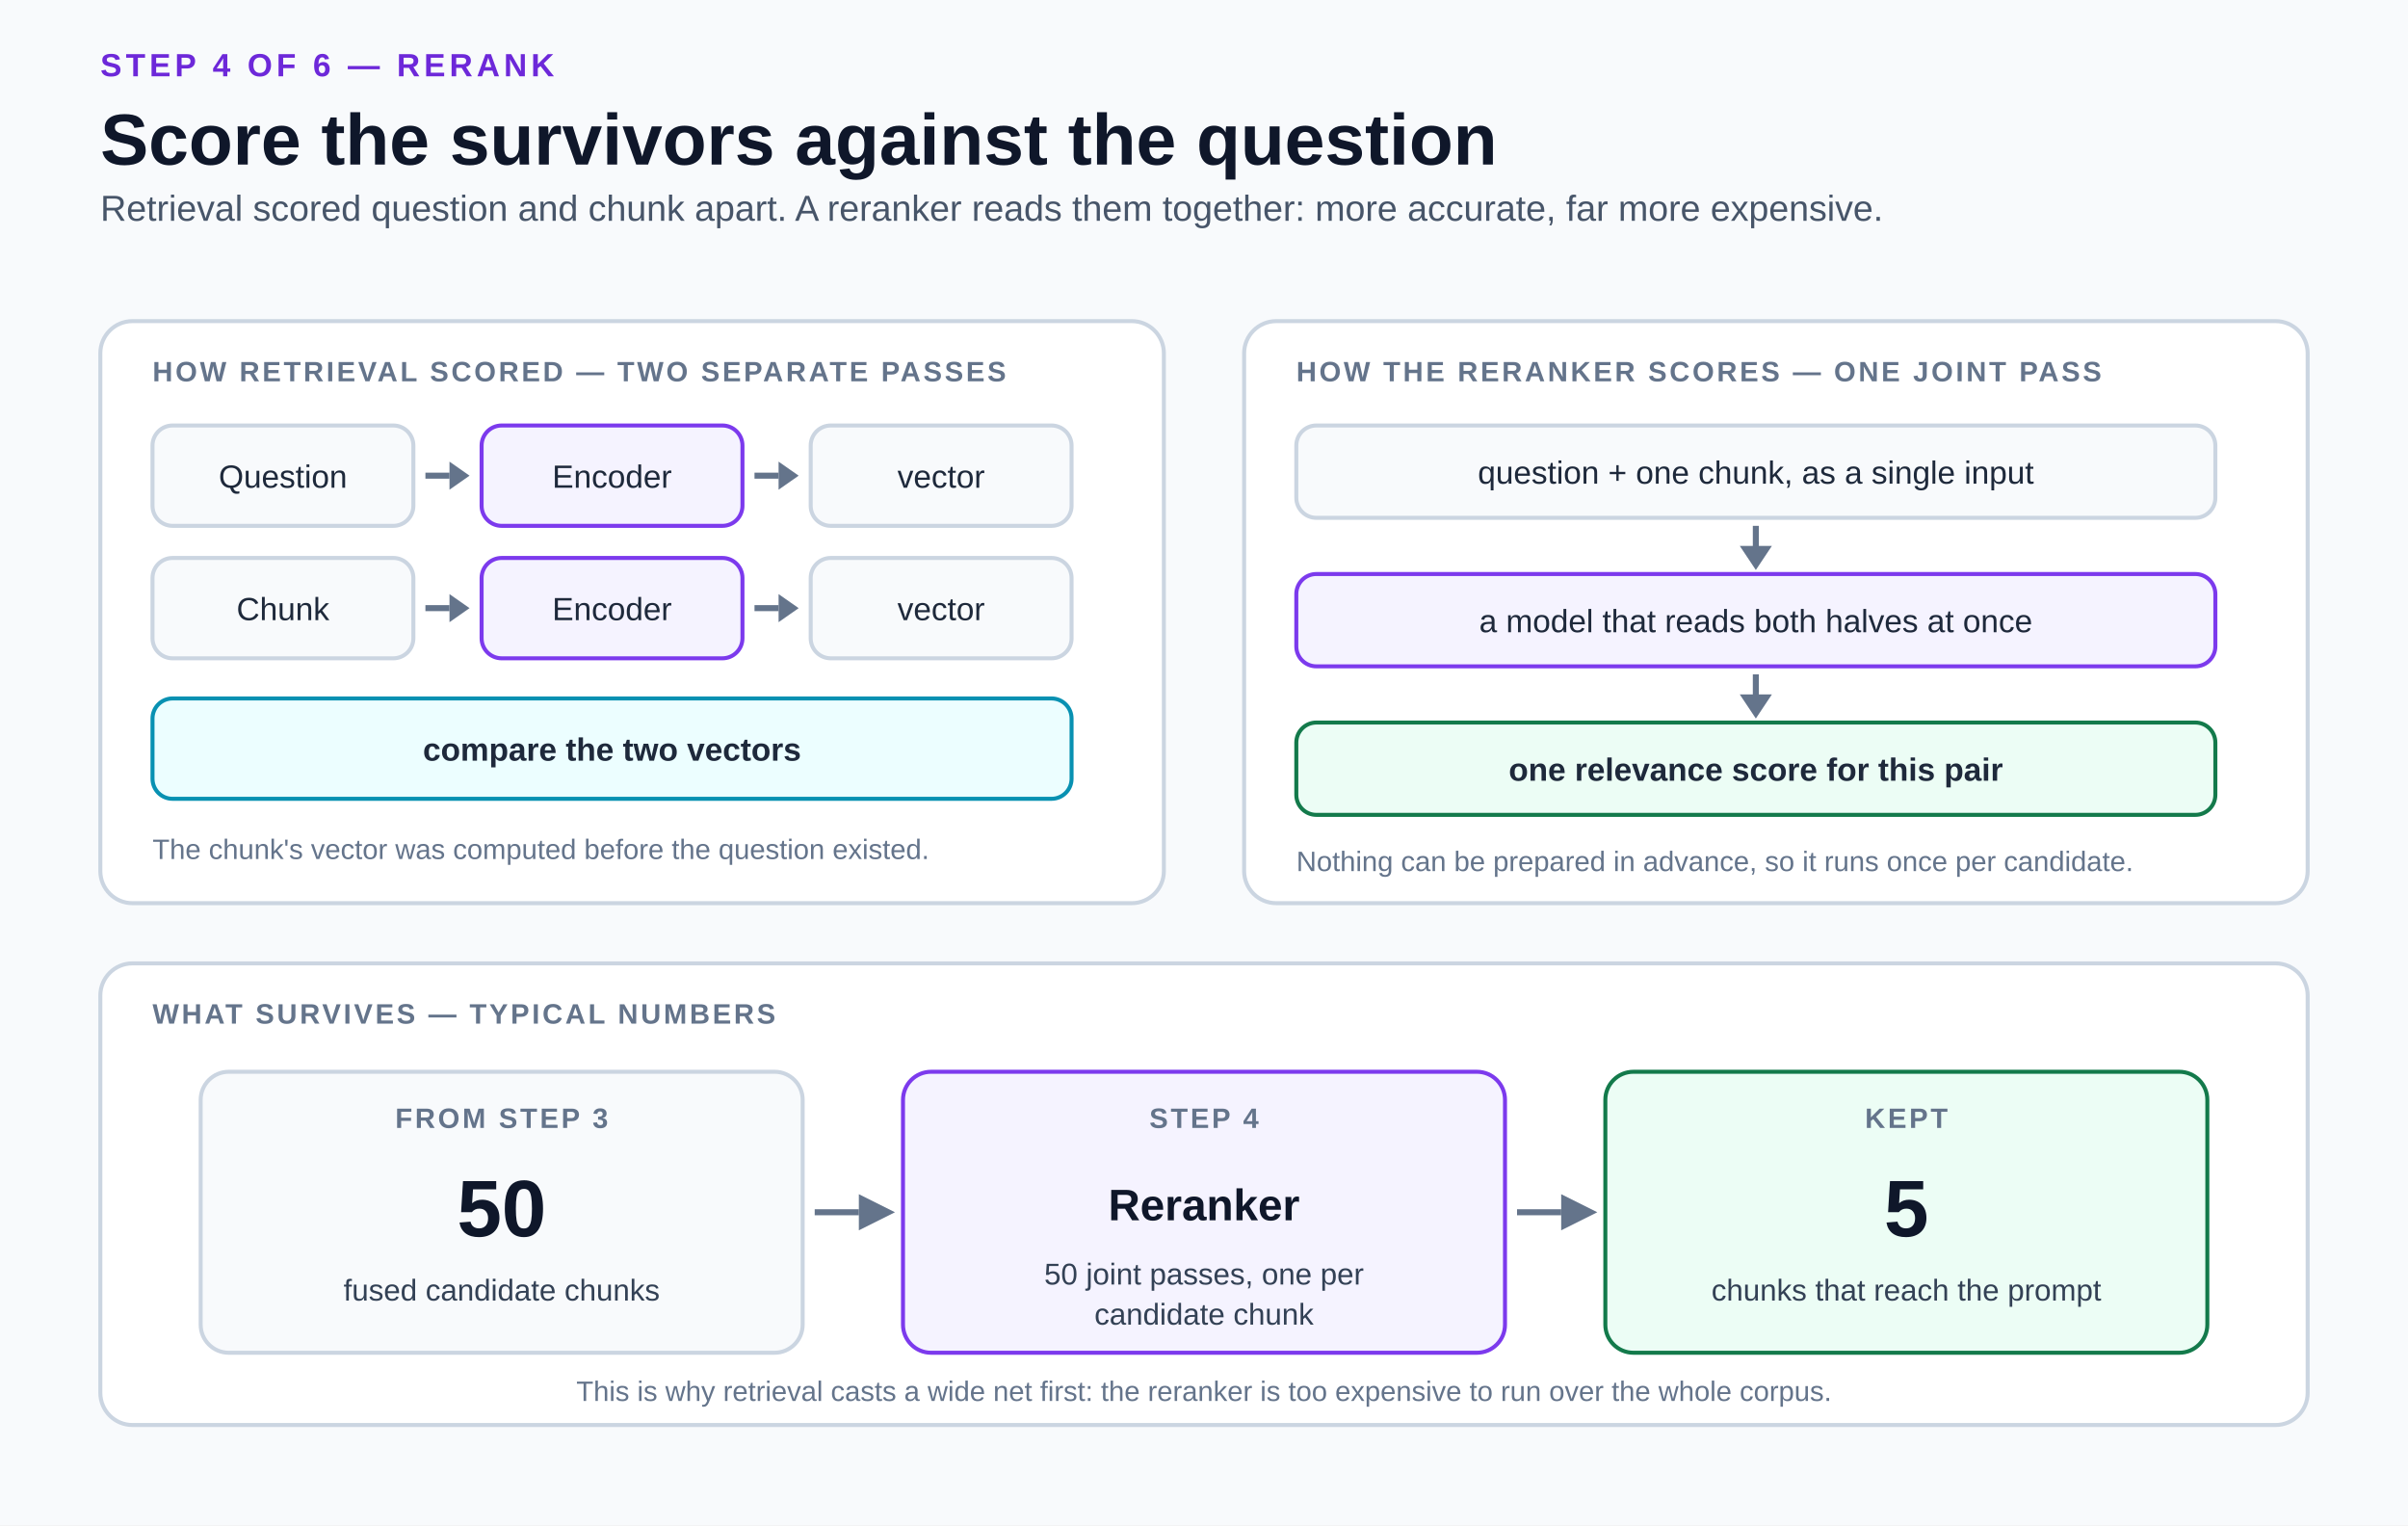
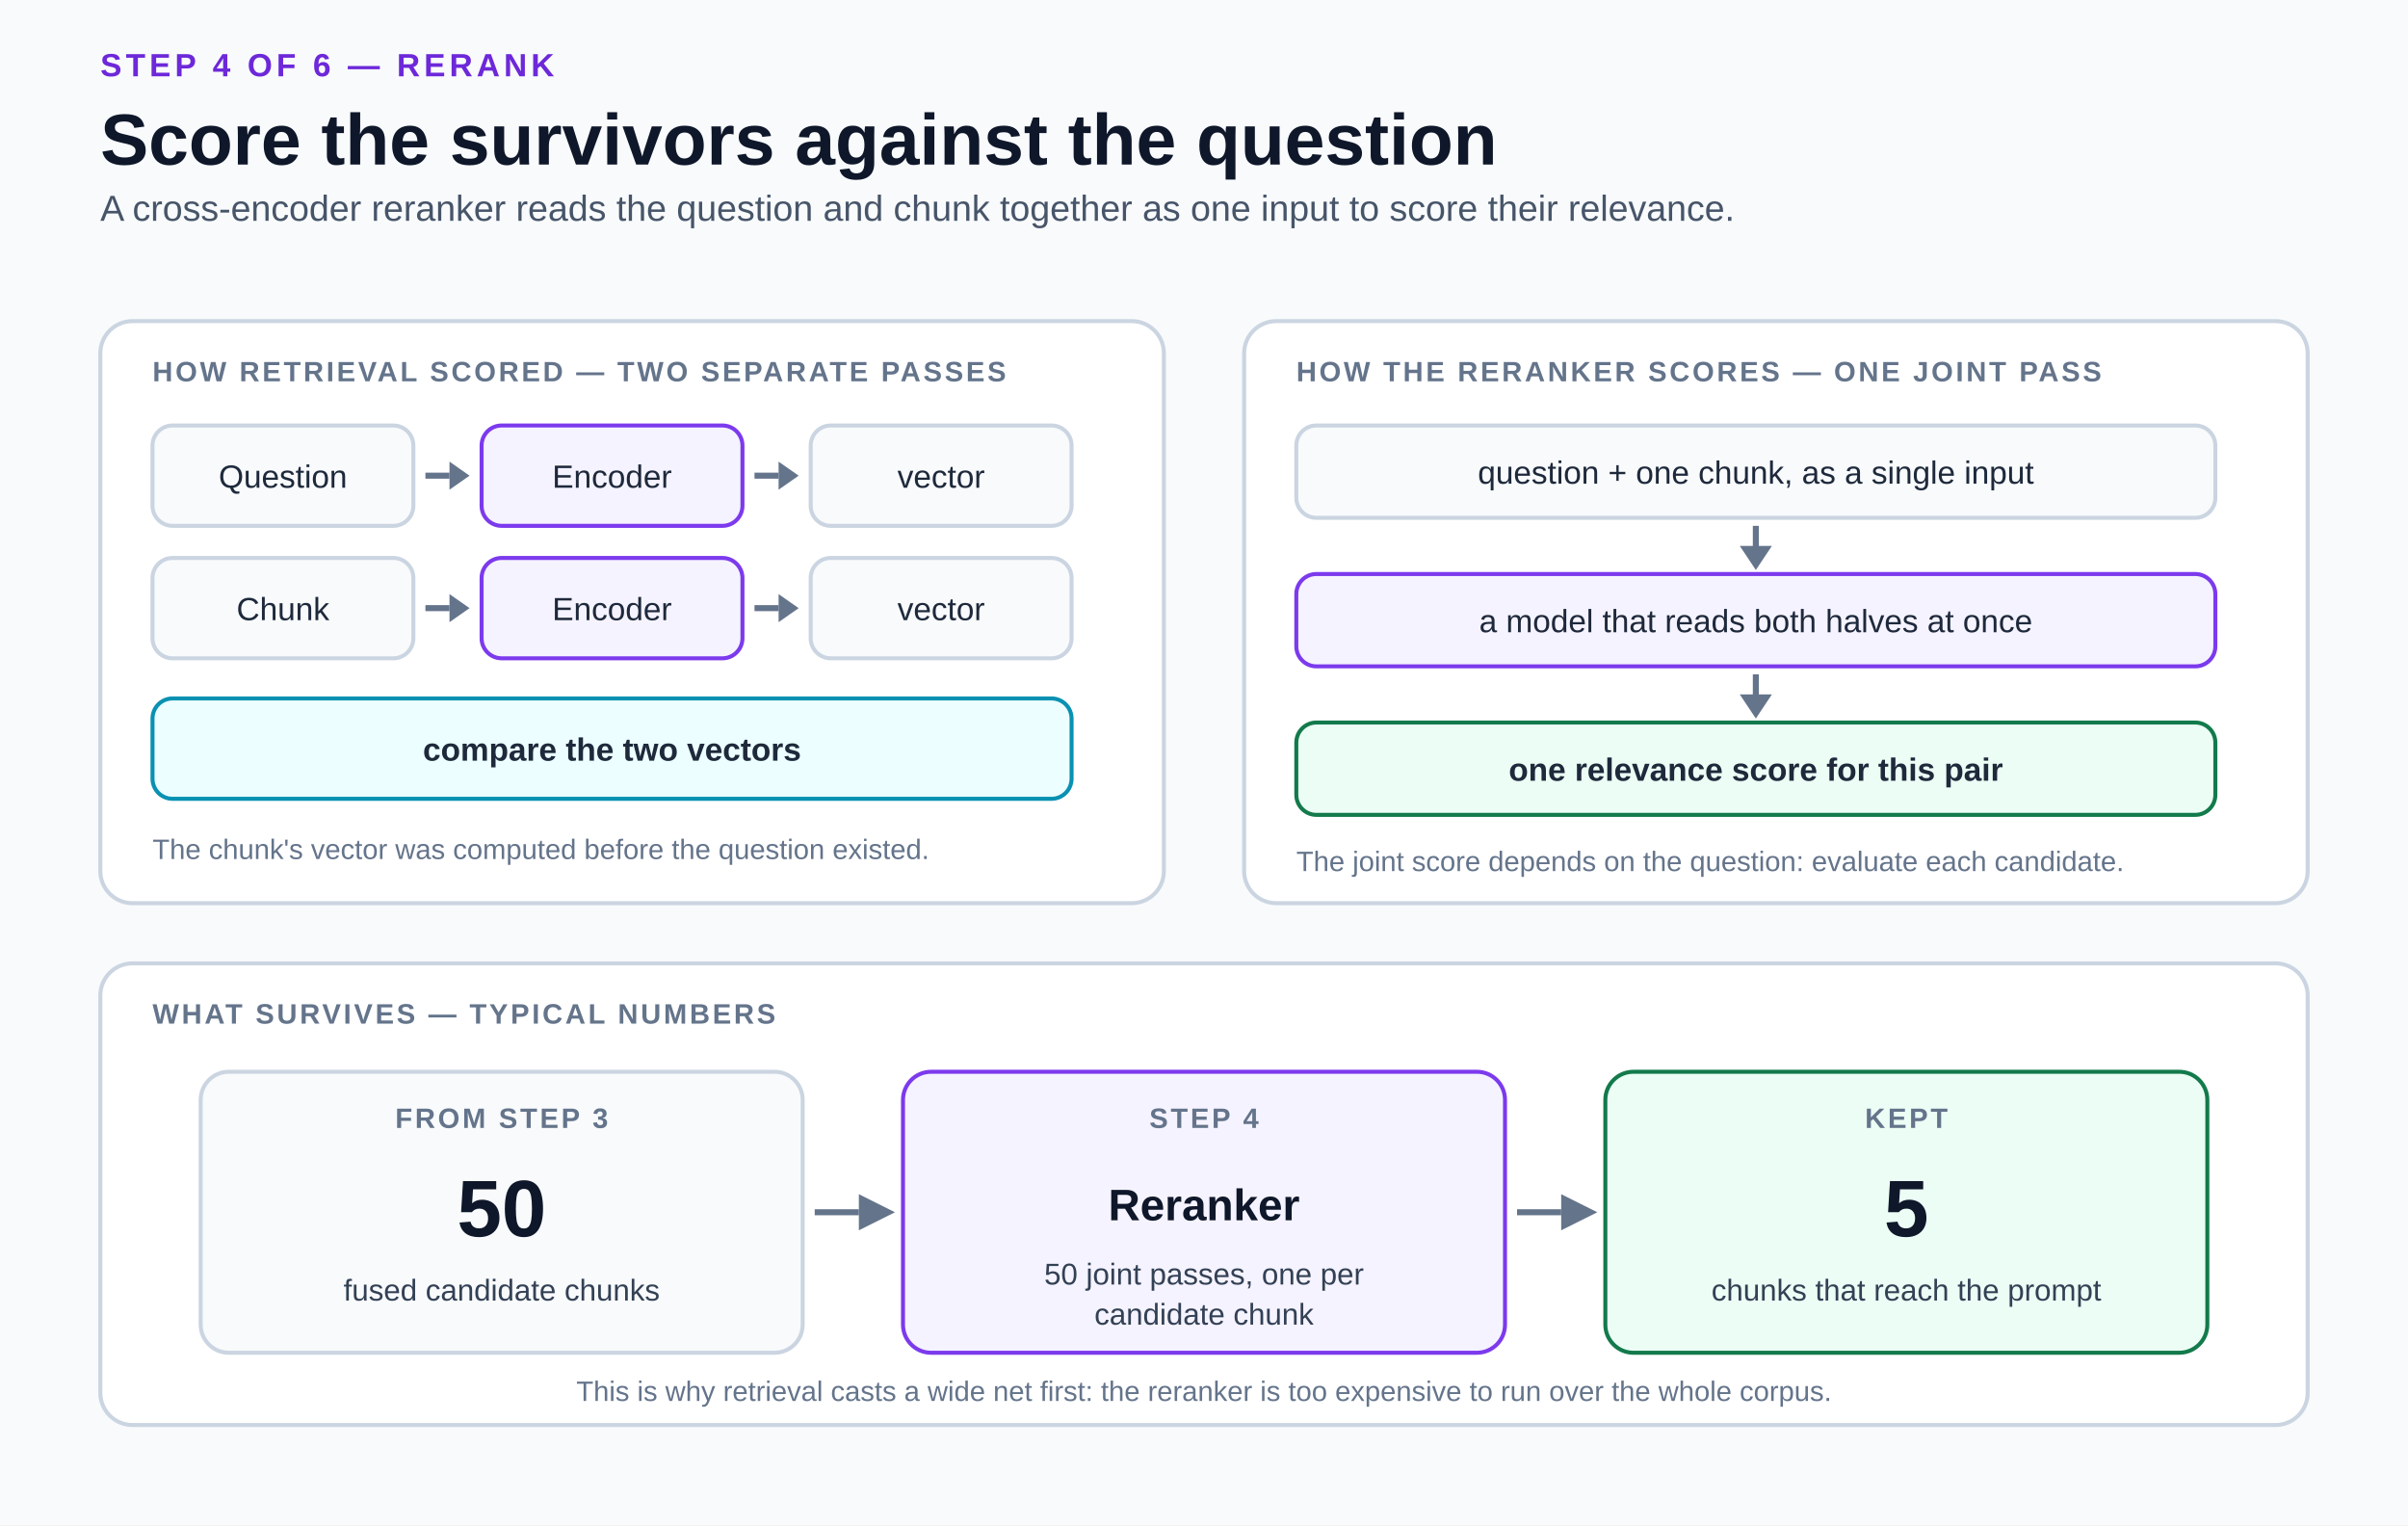
<svg xmlns="http://www.w3.org/2000/svg" width="1200" height="760" viewBox="0 0 1200 760" role="img" aria-labelledby="title desc">
  <defs>
    <style>
      text { font-family: Arial, Helvetica, sans-serif; fill: #0f172a; }
      .eyebrow { font-size: 16px; font-weight: 700; letter-spacing: 2px; fill: #6d28d9; }
      .title { font-size: 36px; font-weight: 700; }
      .subtitle { font-size: 18px; fill: #475569; }
      .kicker { font-size: 14px; font-weight: 700; letter-spacing: 1.3px; fill: #64748b; }
      .node { font-size: 16px; fill: #1e293b; }
      .node-strong { font-size: 16px; font-weight: 700; fill: #1e293b; }
      .stage-title { font-size: 22px; font-weight: 700; }
      .big { font-size: 40px; font-weight: 700; }
      .stage-copy { font-size: 15px; fill: #334155; }
      .note { font-size: 14px; fill: #64748b; }
      .shaft { stroke: #64748b; stroke-width: 3; fill: none; }
    </style>
  </defs>
  <rect width="1200" height="760" fill="#f8fafc" />
  <g id="heading">
    <text class="eyebrow" x="50" y="38">STEP 4 OF 6 — RERANK</text>
    <text class="title" x="50" y="82">Score the survivors against the question</text>
-     <text class="subtitle" x="50" y="110">Retrieval scored question and chunk apart. A reranker reads them together: more accurate, far more expensive.</text>
+     <text class="subtitle" x="50" y="110">A cross-encoder reranker reads the question and chunk together as one input to score their relevance.</text>
  </g>
  <g id="separate-passes">
    <rect x="50" y="160" width="530" height="290" rx="16" fill="#ffffff" stroke="#cbd5e1" stroke-width="2" />
    <text class="kicker" x="76" y="190">HOW RETRIEVAL SCORED — TWO SEPARATE PASSES</text>
    <rect x="76" y="212" width="130" height="50" rx="10" fill="#f8fafc" stroke="#cbd5e1" stroke-width="2" />
    <text class="node" x="141" y="243" text-anchor="middle">Question</text>
    <line class="shaft" data-connector="true" x1="212" y1="237" x2="224" y2="237" />
    <polygon points="234,237 224,230 224,244" fill="#64748b" />
    <rect x="240" y="212" width="130" height="50" rx="10" fill="#f5f3ff" stroke="#7c3aed" stroke-width="2" />
    <text class="node" x="305" y="243" text-anchor="middle">Encoder</text>
    <line class="shaft" data-connector="true" x1="376" y1="237" x2="388" y2="237" />
    <polygon points="398,237 388,230 388,244" fill="#64748b" />
    <rect x="404" y="212" width="130" height="50" rx="10" fill="#f8fafc" stroke="#cbd5e1" stroke-width="2" />
    <text class="node" x="469" y="243" text-anchor="middle">vector</text>
    <rect x="76" y="278" width="130" height="50" rx="10" fill="#f8fafc" stroke="#cbd5e1" stroke-width="2" />
    <text class="node" x="141" y="309" text-anchor="middle">Chunk</text>
    <line class="shaft" data-connector="true" x1="212" y1="303" x2="224" y2="303" />
    <polygon points="234,303 224,296 224,310" fill="#64748b" />
    <rect x="240" y="278" width="130" height="50" rx="10" fill="#f5f3ff" stroke="#7c3aed" stroke-width="2" />
    <text class="node" x="305" y="309" text-anchor="middle">Encoder</text>
    <line class="shaft" data-connector="true" x1="376" y1="303" x2="388" y2="303" />
    <polygon points="398,303 388,296 388,310" fill="#64748b" />
    <rect x="404" y="278" width="130" height="50" rx="10" fill="#f8fafc" stroke="#cbd5e1" stroke-width="2" />
    <text class="node" x="469" y="309" text-anchor="middle">vector</text>
    <rect x="76" y="348" width="458" height="50" rx="10" fill="#ecfeff" stroke="#0891b2" stroke-width="2" />
    <text class="node-strong" x="305" y="379" text-anchor="middle">compare the two vectors</text>
    <text class="note" x="76" y="428">The chunk's vector was computed before the question existed.</text>
  </g>
  <g id="joint-pass">
    <rect x="620" y="160" width="530" height="290" rx="16" fill="#ffffff" stroke="#cbd5e1" stroke-width="2" />
    <text class="kicker" x="646" y="190">HOW THE RERANKER SCORES — ONE JOINT PASS</text>
    <rect x="646" y="212" width="458" height="46" rx="10" fill="#f8fafc" stroke="#cbd5e1" stroke-width="2" />
    <text class="node" x="875" y="241" text-anchor="middle">question + one chunk, as a single input</text>
    <line class="shaft" data-connector="true" x1="875" y1="262" x2="875" y2="274" />
    <polygon points="875,284 867,272 883,272" fill="#64748b" />
    <rect x="646" y="286" width="458" height="46" rx="10" fill="#f5f3ff" stroke="#7c3aed" stroke-width="2" />
    <text class="node" x="875" y="315" text-anchor="middle">a model that reads both halves at once</text>
    <line class="shaft" data-connector="true" x1="875" y1="336" x2="875" y2="348" />
    <polygon points="875,358 867,346 883,346" fill="#64748b" />
    <rect x="646" y="360" width="458" height="46" rx="10" fill="#ecfdf5" stroke="#137a4b" stroke-width="2" />
    <text class="node-strong" x="875" y="389" text-anchor="middle">one relevance score for this pair</text>
-     <text class="note" x="646" y="434">Nothing can be prepared in advance, so it runs once per candidate.</text>
+     <text class="note" x="646" y="434">The joint score depends on the question: evaluate each candidate.</text>
  </g>
  <g id="funnel">
    <rect x="50" y="480" width="1100" height="230" rx="16" fill="#ffffff" stroke="#cbd5e1" stroke-width="2" />
    <text class="kicker" x="76" y="510">WHAT SURVIVES — TYPICAL NUMBERS</text>
    <rect x="100" y="534" width="300" height="140" rx="14" fill="#f8fafc" stroke="#cbd5e1" stroke-width="2" />
    <text class="kicker" x="250" y="562" text-anchor="middle">FROM STEP 3</text>
    <text class="big" x="250" y="616" text-anchor="middle">50</text>
    <text class="stage-copy" x="250" y="648" text-anchor="middle">fused candidate chunks</text>
    <line class="shaft" data-connector="true" x1="406" y1="604" x2="428" y2="604" />
    <polygon points="446,604 428,595 428,613" fill="#64748b" />
    <rect x="450" y="534" width="300" height="140" rx="14" fill="#f5f3ff" stroke="#7c3aed" stroke-width="2" />
    <text class="kicker" x="600" y="562" text-anchor="middle" fill="#6d28d9">STEP 4</text>
    <text class="stage-title" x="600" y="608" text-anchor="middle">Reranker</text>
    <text class="stage-copy" x="600" y="640" text-anchor="middle">50 joint passes, one per</text>
    <text class="stage-copy" x="600" y="660" text-anchor="middle">candidate chunk</text>
    <line class="shaft" data-connector="true" x1="756" y1="604" x2="778" y2="604" />
    <polygon points="796,604 778,595 778,613" fill="#64748b" />
    <rect x="800" y="534" width="300" height="140" rx="14" fill="#ecfdf5" stroke="#137a4b" stroke-width="2" />
    <text class="kicker" x="950" y="562" text-anchor="middle" fill="#0f6b43">KEPT</text>
    <text class="big" x="950" y="616" text-anchor="middle">5</text>
    <text class="stage-copy" x="950" y="648" text-anchor="middle">chunks that reach the prompt</text>
    <text class="note" x="600" y="698" text-anchor="middle">This is why retrieval casts a wide net first: the reranker is too expensive to run over the whole corpus.</text>
  </g>
</svg>
